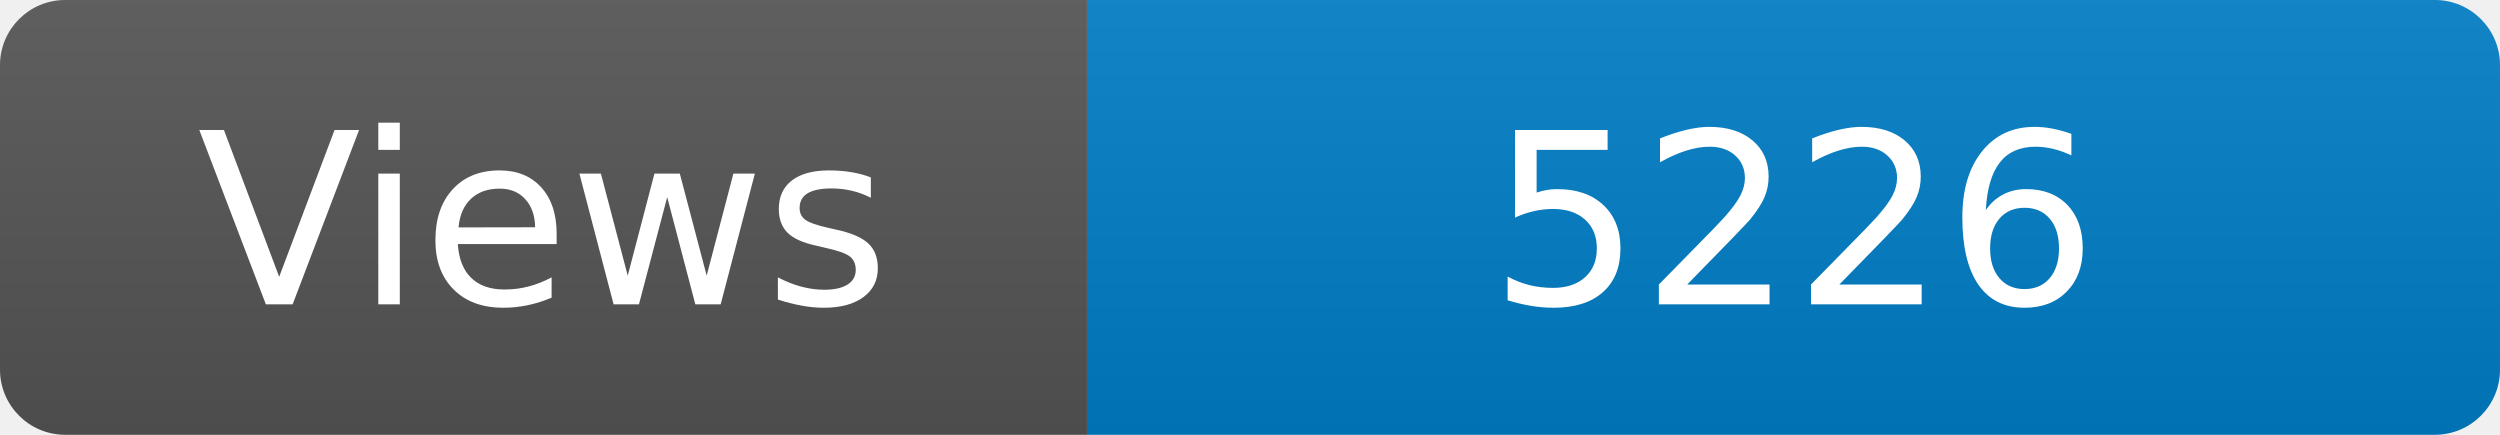
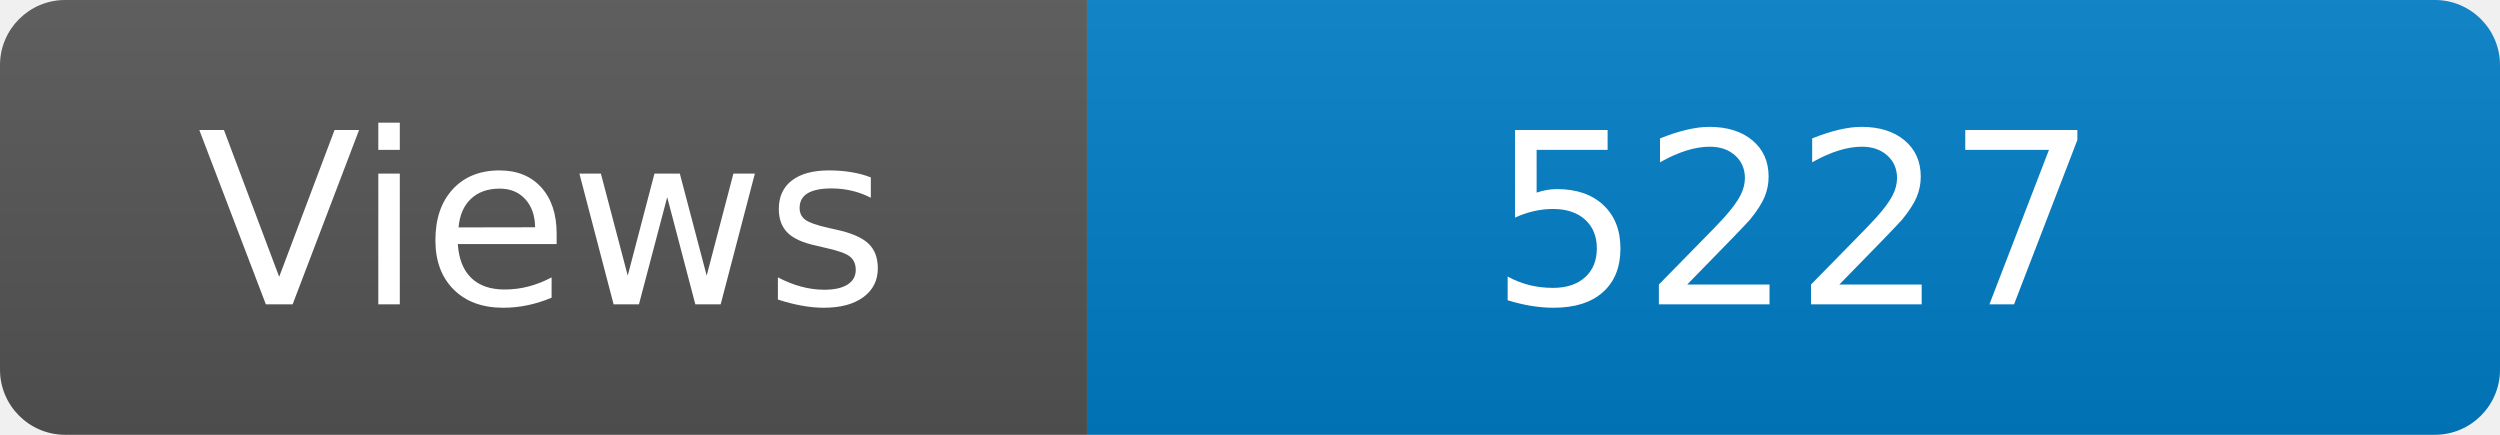
<svg xmlns="http://www.w3.org/2000/svg" width="115" height="20" role="img" aria-label="Maintained?: yes">
  <linearGradient id="s" x2="0" y2="100%">
    <stop offset="0" stop-color="#bbb" stop-opacity=".1" />
    <stop offset="1" stop-opacity=".1" />
  </linearGradient>
  <clipPath id="r">
    <rect width="115" height="20" rx="3" fill="#fff" />
  </clipPath>
  <g clip-path="url(#r)">
    <rect width="50" height="20" fill="#555" />
    <rect x="50" width="160" height="20" fill="#007ec6" />
    <rect width="115" height="20" fill="url(#s)" />
  </g>
  <g fill="#fff" text-anchor="middle" font-family="Verdana,Geneva,DejaVu Sans,sans-serif" font-size="110">
    <text x="250" y="140" transform="scale(.1)" fill="#fff">Views</text>
-     <text x="825" y="140" transform="scale(.1)" fill="#fff">5226</text>
+     <text x="825" y="140" transform="scale(.1)" fill="#fff">5227</text>
  </g>
</svg>
